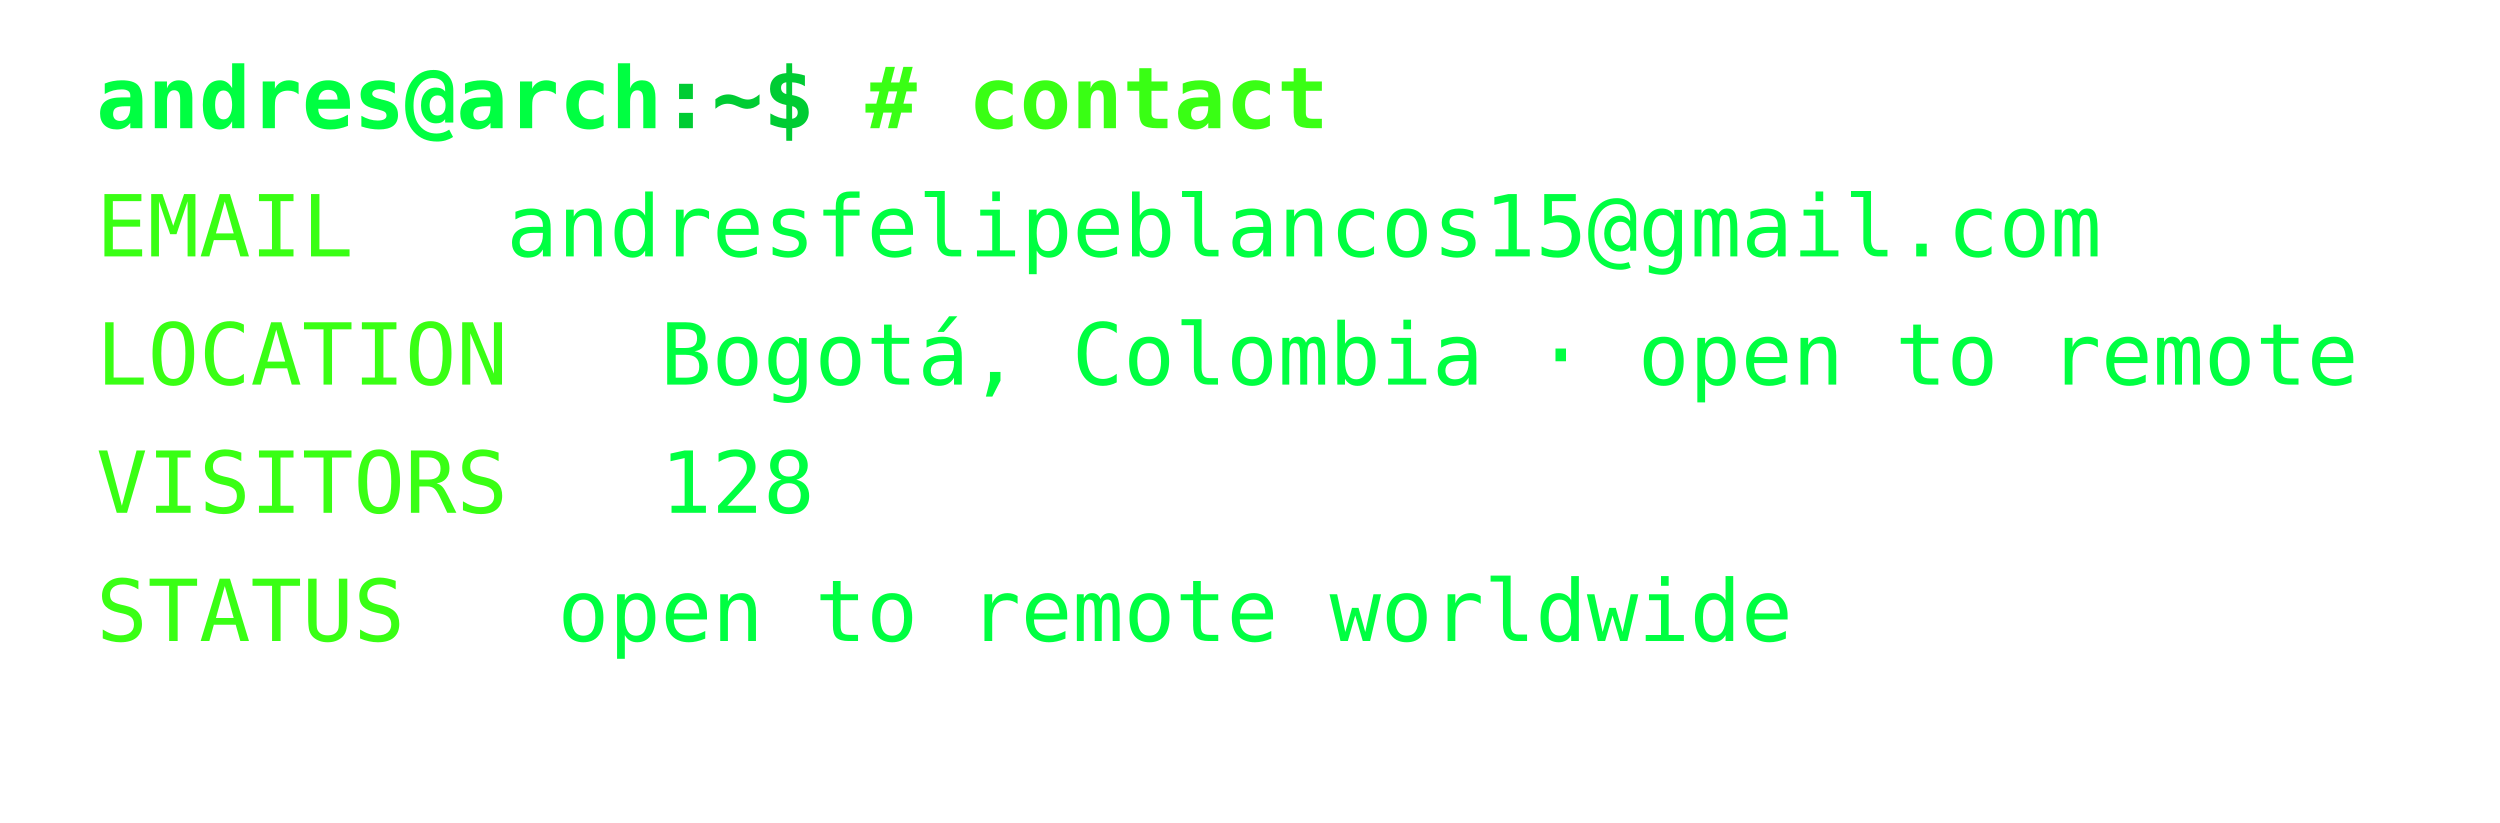
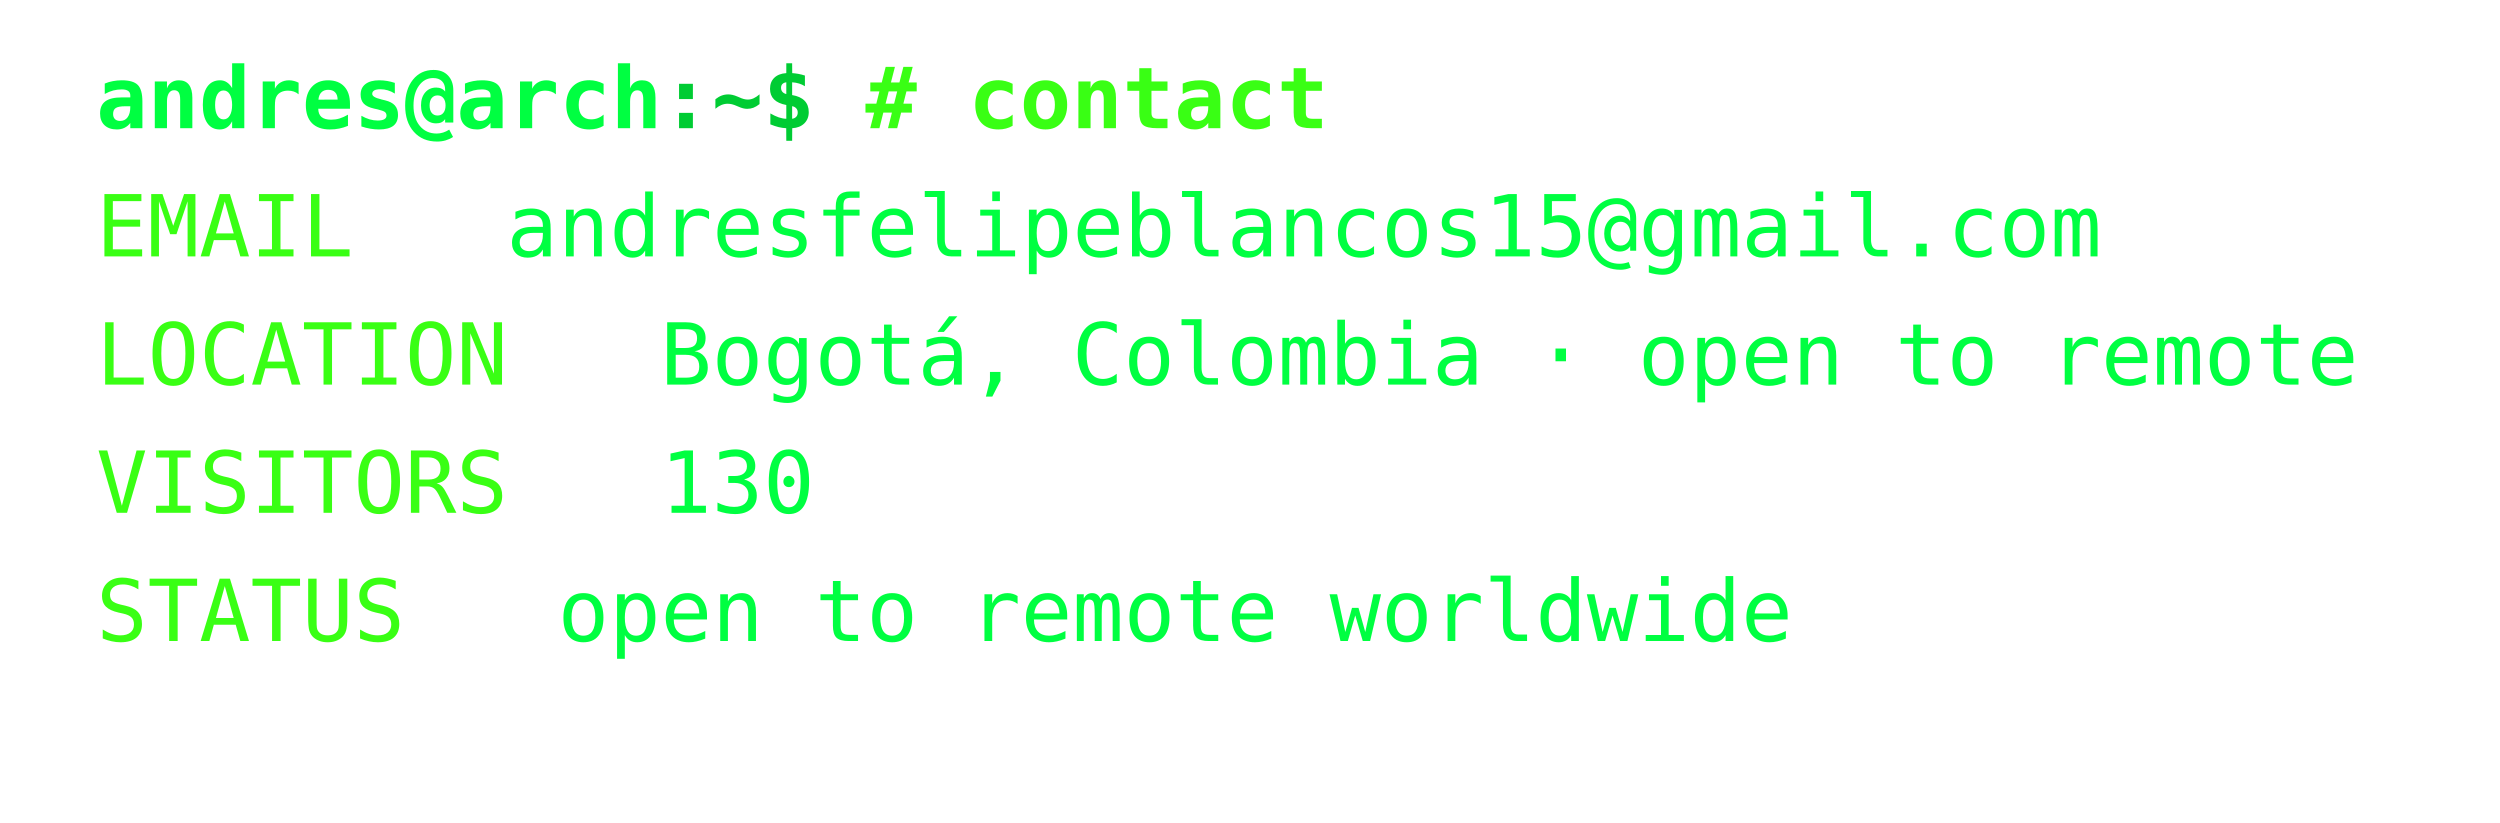
<svg xmlns="http://www.w3.org/2000/svg" width="468px" height="154px" font-family="Consolas,Menlo,monospace" font-size="16px">
  <defs>
    <style>
text {{ white-space: pre; }}
</style>
  </defs>
  <text x="18" y="24" fill="#00ff41" font-weight="bold">andres@arch</text>
  <text x="123.6" y="24" fill="#00cc33" font-weight="bold">:~$ </text>
  <text x="162.0" y="24" fill="#39ff14" font-weight="bold"># contact</text>
  <text x="18" y="48" fill="#39ff14">EMAIL</text>
  <text x="94.8" y="48" fill="#00ff41">andresfelipeblancos15@gmail.com</text>
  <text x="18" y="72" fill="#39ff14">LOCATION</text>
  <text x="123.6" y="72" fill="#00ff41">Bogotá, Colombia · open to remote</text>
  <text x="18" y="96" fill="#39ff14">VISITORS</text>
-   <text x="123.6" y="96" fill="#00ff41">128</text>
+   <text x="123.6" y="96" fill="#00ff41">130</text>
  <text x="18" y="120" fill="#39ff14">STATUS</text>
  <text x="104.4" y="120" fill="#00ff41">open to remote worldwide</text>
</svg>
